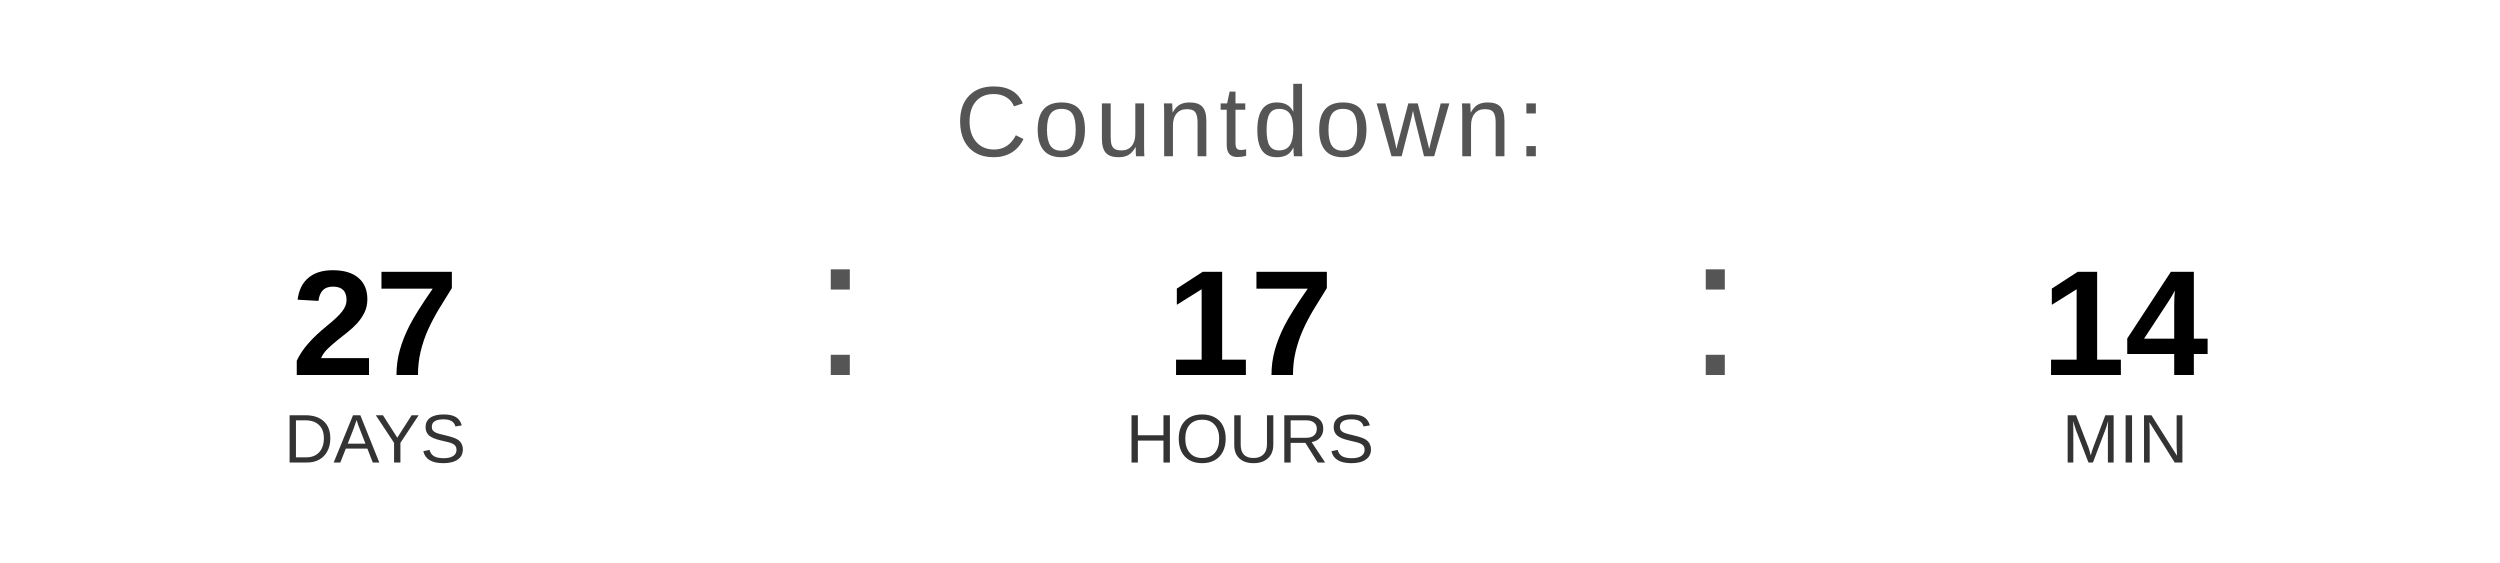
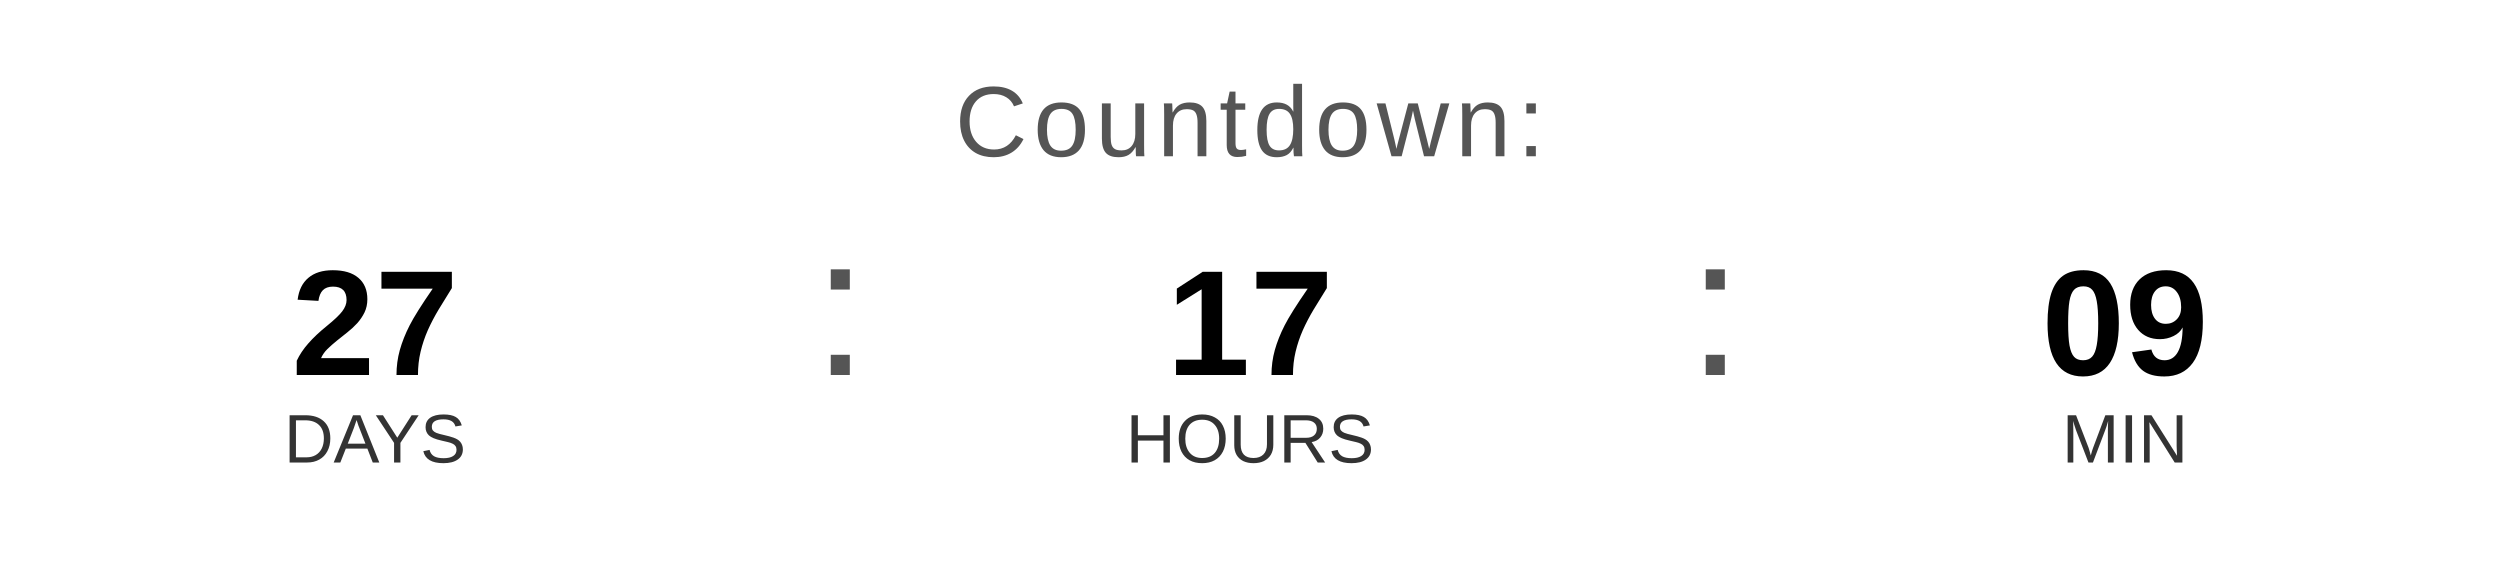
<svg xmlns="http://www.w3.org/2000/svg" width="400" height="90" viewBox="0 0 400 90">
  <text x="200" y="25" font-family="Arial, Helvetica, sans-serif" font-size="16" fill="#555555" text-anchor="middle" letter-spacing="1">
    Countdown:
  </text>
  <text x="60" y="60" font-family="Arial, Helvetica, sans-serif" font-size="24" font-weight="bold" fill="#000000" text-anchor="middle">27</text>
  <text x="60" y="74" font-family="Arial, Helvetica, sans-serif" font-size="11" fill="#333333" text-anchor="middle">DAYS</text>
  <text x="130" y="60" font-family="Arial, sans-serif" font-size="32" fill="#555555">:</text>
  <text x="200" y="60" font-family="Arial, Helvetica, sans-serif" font-size="24" font-weight="bold" fill="#000000" text-anchor="middle">17</text>
  <text x="200" y="74" font-family="Arial, Helvetica, sans-serif" font-size="11" fill="#333333" text-anchor="middle">HOURS</text>
  <text x="270" y="60" font-family="Arial, sans-serif" font-size="32" fill="#555555">:</text>
-   <text x="340" y="60" font-family="Arial, Helvetica, sans-serif" font-size="24" font-weight="bold" fill="#000000" text-anchor="middle">14</text>
+   <text x="340" y="60" font-family="Arial, Helvetica, sans-serif" font-size="24" font-weight="bold" fill="#000000" text-anchor="middle">09</text>
  <text x="340" y="74" font-family="Arial, Helvetica, sans-serif" font-size="11" fill="#333333" text-anchor="middle">MIN</text>
</svg>
